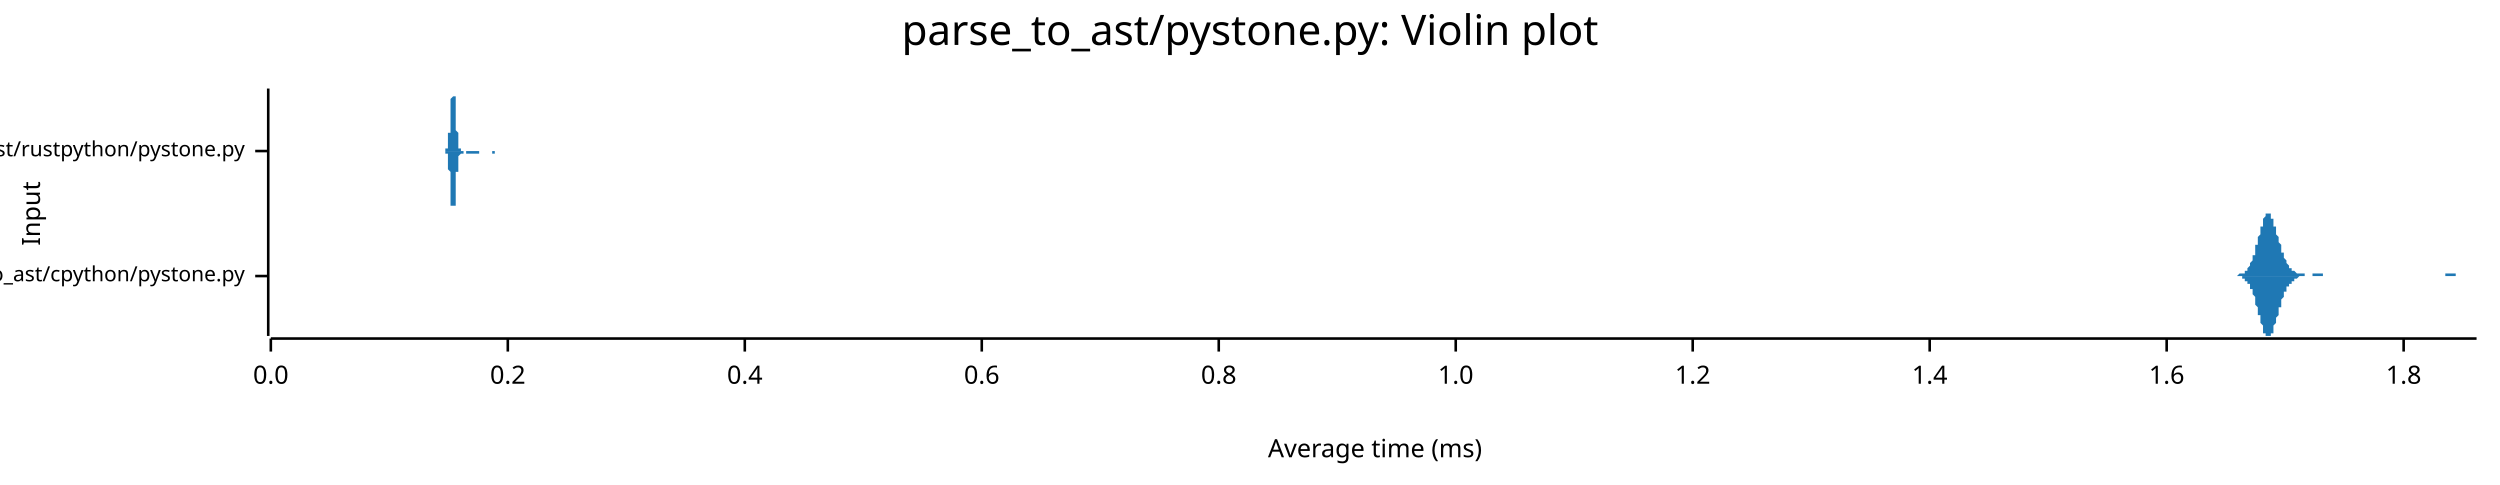
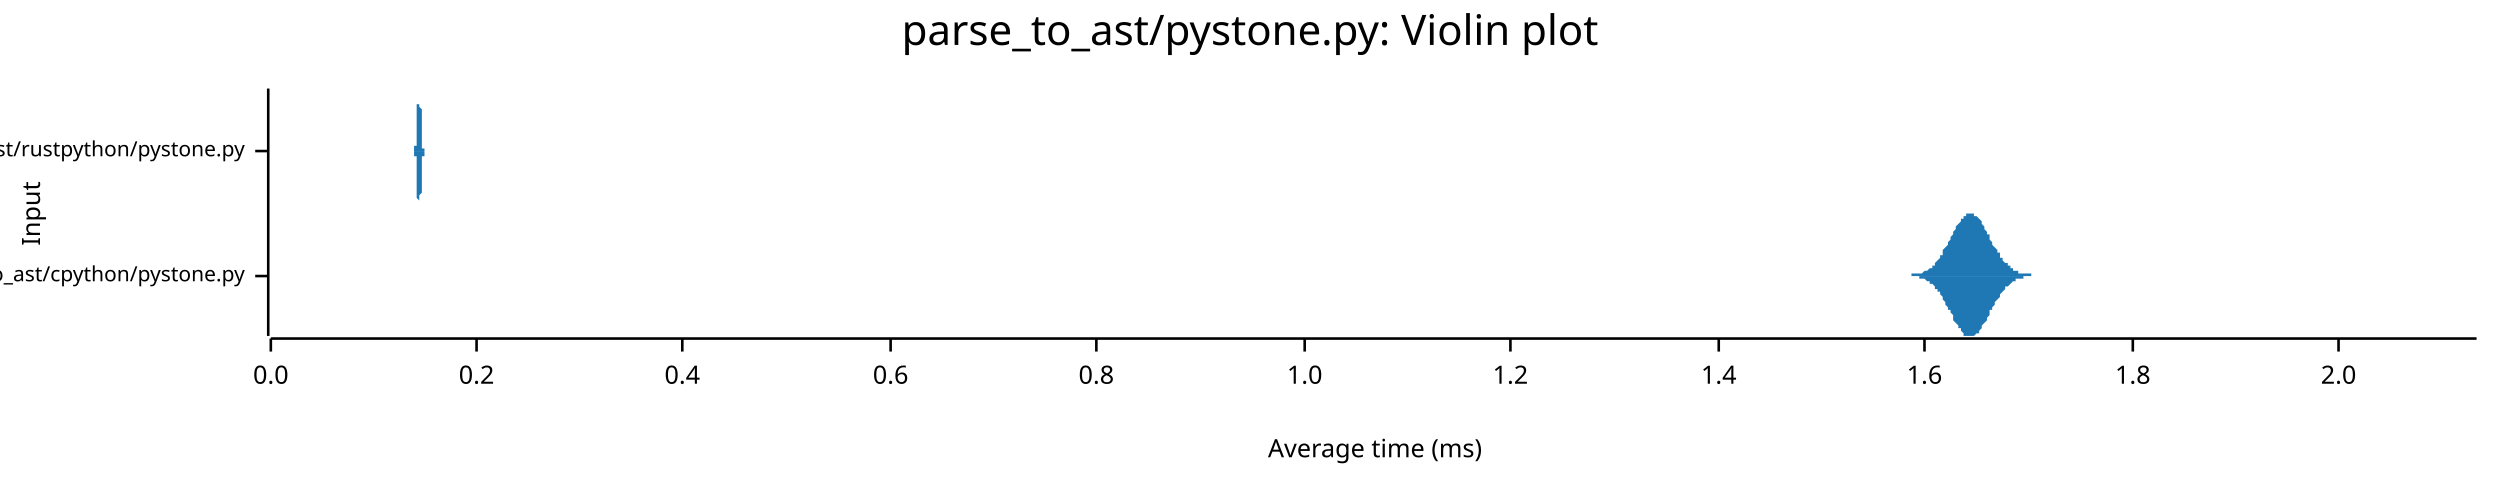
<svg xmlns="http://www.w3.org/2000/svg" width="960" height="186" viewBox="0 0 960 186">
  <text x="480" y="5" dy="0.76em" text-anchor="middle" font-family="sans-serif" font-size="16.129" opacity="1" fill="#000000">
parse_to_ast/pystone.py: Violin plot
</text>
  <text x="8" y="82" dy="0.76em" text-anchor="middle" font-family="sans-serif" font-size="9.677" opacity="1" fill="#000000" transform="rotate(270, 8, 82)">
Input
</text>
  <text x="528" y="178" dy="-0.5ex" text-anchor="middle" font-family="sans-serif" font-size="9.677" opacity="1" fill="#000000">
Average time (ms)
</text>
  <polyline fill="none" opacity="1" stroke="#000000" stroke-width="1" points="103,34 103,129 " />
  <text x="94" y="106" dy="0.5ex" text-anchor="end" font-family="sans-serif" font-size="8.065" opacity="1" fill="#000000">
parse_to_ast/cpython/pystone.py
</text>
  <polyline fill="none" opacity="1" stroke="#000000" stroke-width="1" points="98,106 103,106 " />
  <text x="94" y="58" dy="0.5ex" text-anchor="end" font-family="sans-serif" font-size="8.065" opacity="1" fill="#000000">
parse_to_ast/rustpython/pystone.py
</text>
  <polyline fill="none" opacity="1" stroke="#000000" stroke-width="1" points="98,58 103,58 " />
  <polyline fill="none" opacity="1" stroke="#000000" stroke-width="1" points="104,130 951,130 " />
  <text x="104" y="140" dy="0.76em" text-anchor="middle" font-family="sans-serif" font-size="9.677" opacity="1" fill="#000000">
0.0
</text>
  <polyline fill="none" opacity="1" stroke="#000000" stroke-width="1" points="104,130 104,135 " />
-   <text x="195" y="140" dy="0.76em" text-anchor="middle" font-family="sans-serif" font-size="9.677" opacity="1" fill="#000000">
+   <text x="183" y="140" dy="0.76em" text-anchor="middle" font-family="sans-serif" font-size="9.677" opacity="1" fill="#000000">
0.2
</text>
-   <polyline fill="none" opacity="1" stroke="#000000" stroke-width="1" points="195,130 195,135 " />
-   <text x="286" y="140" dy="0.76em" text-anchor="middle" font-family="sans-serif" font-size="9.677" opacity="1" fill="#000000">
+   <polyline fill="none" opacity="1" stroke="#000000" stroke-width="1" points="183,130 183,135 " />
+   <text x="262" y="140" dy="0.76em" text-anchor="middle" font-family="sans-serif" font-size="9.677" opacity="1" fill="#000000">
0.4
</text>
-   <polyline fill="none" opacity="1" stroke="#000000" stroke-width="1" points="286,130 286,135 " />
-   <text x="377" y="140" dy="0.76em" text-anchor="middle" font-family="sans-serif" font-size="9.677" opacity="1" fill="#000000">
+   <polyline fill="none" opacity="1" stroke="#000000" stroke-width="1" points="262,130 262,135 " />
+   <text x="342" y="140" dy="0.76em" text-anchor="middle" font-family="sans-serif" font-size="9.677" opacity="1" fill="#000000">
0.6
</text>
-   <polyline fill="none" opacity="1" stroke="#000000" stroke-width="1" points="377,130 377,135 " />
-   <text x="468" y="140" dy="0.76em" text-anchor="middle" font-family="sans-serif" font-size="9.677" opacity="1" fill="#000000">
+   <polyline fill="none" opacity="1" stroke="#000000" stroke-width="1" points="342,130 342,135 " />
+   <text x="421" y="140" dy="0.76em" text-anchor="middle" font-family="sans-serif" font-size="9.677" opacity="1" fill="#000000">
0.8
</text>
-   <polyline fill="none" opacity="1" stroke="#000000" stroke-width="1" points="468,130 468,135 " />
-   <text x="559" y="140" dy="0.76em" text-anchor="middle" font-family="sans-serif" font-size="9.677" opacity="1" fill="#000000">
+   <polyline fill="none" opacity="1" stroke="#000000" stroke-width="1" points="421,130 421,135 " />
+   <text x="501" y="140" dy="0.76em" text-anchor="middle" font-family="sans-serif" font-size="9.677" opacity="1" fill="#000000">
1.0
</text>
-   <polyline fill="none" opacity="1" stroke="#000000" stroke-width="1" points="559,130 559,135 " />
-   <text x="650" y="140" dy="0.76em" text-anchor="middle" font-family="sans-serif" font-size="9.677" opacity="1" fill="#000000">
+   <polyline fill="none" opacity="1" stroke="#000000" stroke-width="1" points="501,130 501,135 " />
+   <text x="580" y="140" dy="0.76em" text-anchor="middle" font-family="sans-serif" font-size="9.677" opacity="1" fill="#000000">
1.2
</text>
-   <polyline fill="none" opacity="1" stroke="#000000" stroke-width="1" points="650,130 650,135 " />
-   <text x="741" y="140" dy="0.76em" text-anchor="middle" font-family="sans-serif" font-size="9.677" opacity="1" fill="#000000">
+   <polyline fill="none" opacity="1" stroke="#000000" stroke-width="1" points="580,130 580,135 " />
+   <text x="660" y="140" dy="0.76em" text-anchor="middle" font-family="sans-serif" font-size="9.677" opacity="1" fill="#000000">
1.4
</text>
-   <polyline fill="none" opacity="1" stroke="#000000" stroke-width="1" points="741,130 741,135 " />
-   <text x="832" y="140" dy="0.76em" text-anchor="middle" font-family="sans-serif" font-size="9.677" opacity="1" fill="#000000">
+   <polyline fill="none" opacity="1" stroke="#000000" stroke-width="1" points="660,130 660,135 " />
+   <text x="739" y="140" dy="0.76em" text-anchor="middle" font-family="sans-serif" font-size="9.677" opacity="1" fill="#000000">
1.6
</text>
-   <polyline fill="none" opacity="1" stroke="#000000" stroke-width="1" points="832,130 832,135 " />
-   <text x="923" y="140" dy="0.76em" text-anchor="middle" font-family="sans-serif" font-size="9.677" opacity="1" fill="#000000">
+   <polyline fill="none" opacity="1" stroke="#000000" stroke-width="1" points="739,130 739,135 " />
+   <text x="819" y="140" dy="0.76em" text-anchor="middle" font-family="sans-serif" font-size="9.677" opacity="1" fill="#000000">
1.8
</text>
-   <polyline fill="none" opacity="1" stroke="#000000" stroke-width="1" points="923,130 923,135 " />
-   <polygon opacity="1" fill="#1F78B4" points="856,106 856,106 856,106 857,106 857,106 857,106 857,106 857,106 858,106 858,106 858,106 858,106 858,106 859,106 859,106 859,106 859,106 859,106 859,106 860,105 860,105 860,105 860,105 860,105 861,105 861,105 861,105 861,105 861,105 862,105 862,105 862,104 862,104 862,104 862,104 863,104 863,103 863,103 863,103 863,103 864,102 864,102 864,102 864,101 864,101 865,100 865,100 865,99 865,99 865,98 866,98 866,97 866,96 866,96 866,95 866,94 867,94 867,93 867,92 867,92 867,91 868,90 868,89 868,89 868,88 868,87 869,87 869,86 869,85 869,85 869,84 869,84 870,83 870,83 870,83 870,82 870,82 871,82 871,82 871,82 871,82 871,82 872,82 872,83 872,83 872,83 872,84 873,84 873,84 873,85 873,85 873,86 873,87 874,87 874,88 874,89 874,89 874,90 875,91 875,91 875,92 875,93 875,93 876,94 876,95 876,95 876,96 876,96 876,97 877,97 877,98 877,98 877,99 877,99 878,100 878,100 878,101 878,101 878,101 879,102 879,102 879,102 879,102 879,103 880,103 880,103 880,103 880,103 880,104 880,104 881,104 881,104 881,104 881,104 881,104 882,105 882,105 882,105 882,105 882,105 883,105 883,105 883,105 883,105 883,105 883,105 884,105 884,105 884,105 884,105 884,105 885,105 885,105 885,106 885,106 885,106 886,106 886,106 886,106 886,106 886,106 887,106 887,106 887,106 887,106 887,106 887,106 888,106 888,106 888,106 888,106 888,105 889,105 889,105 889,105 889,105 889,105 890,105 890,105 890,105 890,105 890,105 890,105 891,105 891,105 891,105 891,105 891,105 892,105 892,105 892,105 892,106 892,106 893,106 893,106 893,106 893,106 893,106 894,106 894,106 894,106 894,106 894,106 894,106 895,106 895,106 895,106 895,106 895,106 896,106 896,106 896,106 896,106 896,106 897,106 897,106 897,106 897,106 897,106 897,106 898,106 898,106 898,106 898,106 898,106 899,106 899,106 899,106 899,106 899,106 900,106 900,106 900,106 900,106 900,106 901,106 901,106 901,106 901,106 901,106 901,106 902,106 902,106 902,106 902,106 902,106 903,106 903,106 903,106 903,106 903,106 904,106 904,106 904,106 904,106 904,106 905,106 905,106 905,106 905,106 905,106 905,106 906,106 906,106 906,106 906,106 906,106 907,106 907,106 907,106 907,106 907,106 908,106 908,106 908,106 908,106 908,106 908,106 909,106 909,106 909,106 909,106 909,106 910,106 910,106 910,106 910,106 910,106 911,106 911,106 911,106 911,106 911,106 912,106 912,106 912,106 912,106 912,106 912,106 913,106 913,106 913,106 913,106 913,106 914,106 914,106 914,106 914,106 914,106 915,106 915,106 915,106 915,106 915,106 915,106 916,106 916,106 916,106 916,106 916,106 917,106 917,106 917,106 917,106 917,106 918,106 918,106 918,106 918,106 918,106 919,106 919,106 919,106 919,106 919,106 919,106 920,106 920,106 920,106 920,106 920,106 921,106 921,106 921,106 921,106 921,106 922,106 922,106 922,106 922,106 922,106 922,106 923,106 923,106 923,106 923,106 923,106 924,106 924,106 924,106 924,106 924,106 925,106 925,106 925,106 925,106 925,106 926,106 926,106 926,106 926,106 926,106 926,106 927,106 927,106 927,106 927,106 927,106 928,106 928,106 928,106 928,106 928,106 929,106 929,106 929,106 929,106 929,106 929,106 930,106 930,106 930,106 930,106 930,106 931,106 931,106 931,106 931,106 931,106 932,106 932,106 932,106 932,106 932,106 933,106 933,106 933,106 933,106 933,106 933,106 934,106 934,106 934,106 934,106 934,106 935,106 935,106 935,106 935,106 935,106 936,106 936,106 936,106 936,106 936,106 936,106 937,106 937,106 937,106 937,106 937,106 938,106 938,106 938,106 938,106 938,106 939,106 939,106 939,106 939,105 939,105 940,105 940,105 940,105 940,105 940,105 940,105 941,105 941,105 941,105 941,105 941,105 942,105 942,105 942,105 942,105 942,105 943,105 943,106 943,106 943,106 943,106 943,106 944,106 944,106 944,106 944,106 944,106 945,106 945,106 945,106 945,106 945,106 946,106 946,106 946,106 946,106 946,106 947,106 947,106 947,106 947,106 947,106 947,106 948,106 948,106 948,106 948,106 948,106 949,106 949,106 949,106 949,106 949,106 950,106 950,106 950,106 950,106 950,106 951,106 951,106 856,106 " />
-   <polygon opacity="1" fill="#1F78B4" points="856,106 856,106 856,106 857,106 857,106 857,106 857,106 857,106 858,106 858,106 858,106 858,106 858,106 859,106 859,106 859,106 859,106 859,106 859,106 860,106 860,106 860,106 860,106 860,106 861,106 861,106 861,106 861,107 861,107 862,107 862,107 862,107 862,107 862,107 862,108 863,108 863,108 863,108 863,109 863,109 864,109 864,109 864,110 864,110 864,111 865,111 865,112 865,112 865,113 865,113 866,114 866,114 866,115 866,116 866,116 866,117 867,118 867,119 867,119 867,120 867,121 868,121 868,122 868,123 868,124 868,124 869,125 869,126 869,126 869,127 869,127 869,128 870,128 870,128 870,129 870,129 870,129 871,129 871,129 871,129 871,129 871,129 872,129 872,129 872,129 872,128 872,128 873,128 873,127 873,127 873,126 873,125 873,125 874,124 874,124 874,123 874,122 874,122 875,121 875,120 875,119 875,119 875,118 876,118 876,117 876,116 876,116 876,115 876,115 877,114 877,114 877,113 877,113 877,112 878,112 878,111 878,111 878,111 878,110 879,110 879,110 879,109 879,109 879,109 880,109 880,108 880,108 880,108 880,108 880,108 881,108 881,107 881,107 881,107 881,107 882,107 882,107 882,107 882,107 882,107 883,106 883,106 883,106 883,106 883,106 883,106 884,106 884,106 884,106 884,106 884,106 885,106 885,106 885,106 885,106 885,106 886,106 886,106 886,106 886,106 886,106 887,106 887,106 887,106 887,106 887,106 887,106 888,106 888,106 888,106 888,106 888,106 889,106 889,106 889,106 889,106 889,106 890,106 890,106 890,106 890,106 890,106 890,106 891,106 891,106 891,106 891,106 891,106 892,106 892,106 892,106 892,106 892,106 893,106 893,106 893,106 893,106 893,106 894,106 894,106 894,106 894,106 894,106 894,106 895,106 895,106 895,106 895,106 895,106 896,106 896,106 896,106 896,106 896,106 897,106 897,106 897,106 897,106 897,106 897,106 898,106 898,106 898,106 898,106 898,106 899,106 899,106 899,106 899,106 899,106 900,106 900,106 900,106 900,106 900,106 901,106 901,106 901,106 901,106 901,106 901,106 902,106 902,106 902,106 902,106 902,106 903,106 903,106 903,106 903,106 903,106 904,106 904,106 904,106 904,106 904,106 905,106 905,106 905,106 905,106 905,106 905,106 906,106 906,106 906,106 906,106 906,106 907,106 907,106 907,106 907,106 907,106 908,106 908,106 908,106 908,106 908,106 908,106 909,106 909,106 909,106 909,106 909,106 910,106 910,106 910,106 910,106 910,106 911,106 911,106 911,106 911,106 911,106 912,106 912,106 912,106 912,106 912,106 912,106 913,106 913,106 913,106 913,106 913,106 914,106 914,106 914,106 914,106 914,106 915,106 915,106 915,106 915,106 915,106 915,106 916,106 916,106 916,106 916,106 916,106 917,106 917,106 917,106 917,106 917,106 918,106 918,106 918,106 918,106 918,106 919,106 919,106 919,106 919,106 919,106 919,106 920,106 920,106 920,106 920,106 920,106 921,106 921,106 921,106 921,106 921,106 922,106 922,106 922,106 922,106 922,106 922,106 923,106 923,106 923,106 923,106 923,106 924,106 924,106 924,106 924,106 924,106 925,106 925,106 925,106 925,106 925,106 926,106 926,106 926,106 926,106 926,106 926,106 927,106 927,106 927,106 927,106 927,106 928,106 928,106 928,106 928,106 928,106 929,106 929,106 929,106 929,106 929,106 929,106 930,106 930,106 930,106 930,106 930,106 931,106 931,106 931,106 931,106 931,106 932,106 932,106 932,106 932,106 932,106 933,106 933,106 933,106 933,106 933,106 933,106 934,106 934,106 934,106 934,106 934,106 935,106 935,106 935,106 935,106 935,106 936,106 936,106 936,106 936,106 936,106 936,106 937,106 937,106 937,106 937,106 937,106 938,106 938,106 938,106 938,106 938,106 939,106 939,106 939,106 939,106 939,106 940,106 940,106 940,106 940,106 940,106 940,106 941,106 941,106 941,106 941,106 941,106 942,106 942,106 942,106 942,106 942,106 943,106 943,106 943,106 943,106 943,106 943,106 944,106 944,106 944,106 944,106 944,106 945,106 945,106 945,106 945,106 945,106 946,106 946,106 946,106 946,106 946,106 947,106 947,106 947,106 947,106 947,106 947,106 948,106 948,106 948,106 948,106 948,106 949,106 949,106 949,106 949,106 949,106 950,106 950,106 950,106 950,106 950,106 951,106 951,106 856,106 " />
-   <polygon opacity="1" fill="#1F78B4" points="171,58 171,58 171,58 171,58 171,58 171,58 171,58 171,58 171,58 171,58 171,58 171,58 171,58 171,58 171,58 171,58 171,58 171,58 171,58 171,58 171,57 172,57 172,57 172,57 172,57 172,57 172,57 172,56 172,56 172,56 172,56 172,56 172,55 172,55 172,55 172,54 172,54 172,54 172,53 172,53 172,52 172,52 172,52 172,51 173,51 173,50 173,49 173,49 173,48 173,48 173,47 173,46 173,46 173,45 173,45 173,44 173,43 173,43 173,42 173,41 173,41 173,40 173,40 173,39 173,39 173,38 173,38 174,37 174,37 174,36 174,36 174,36 174,35 174,35 174,35 174,35 174,35 174,35 174,34 174,35 174,35 174,35 174,35 174,35 174,35 174,36 174,36 174,36 174,37 174,37 175,37 175,38 175,38 175,39 175,40 175,40 175,41 175,41 175,42 175,42 175,43 175,44 175,44 175,45 175,46 175,46 175,47 175,47 175,48 175,48 175,49 175,50 175,50 176,51 176,51 176,52 176,52 176,52 176,53 176,53 176,54 176,54 176,54 176,55 176,55 176,55 176,55 176,56 176,56 176,56 176,56 176,56 176,57 176,57 176,57 176,57 177,57 177,57 177,57 177,57 177,57 177,57 177,57 177,58 177,58 177,58 177,58 177,58 177,58 177,58 177,58 177,58 177,58 177,58 177,58 177,58 177,58 177,58 177,58 178,58 178,58 178,58 178,58 178,58 178,58 178,58 178,58 178,58 178,58 178,58 178,58 178,58 178,58 178,58 178,58 178,58 178,58 178,58 178,58 178,58 178,58 178,58 179,58 179,58 179,58 179,58 179,58 179,58 179,58 179,58 179,58 179,58 179,58 179,58 179,58 179,58 179,58 179,58 179,58 179,58 179,58 179,58 179,58 179,58 179,58 180,58 180,58 180,58 180,58 180,58 180,58 180,58 180,58 180,58 180,58 180,58 180,58 180,58 180,58 180,58 180,58 180,58 180,58 180,58 180,58 180,58 180,58 180,58 181,58 181,58 181,58 181,58 181,58 181,58 181,58 181,58 181,58 181,58 181,58 181,58 181,58 181,58 181,58 181,58 181,58 181,58 181,58 181,58 181,58 181,58 181,58 182,58 182,58 182,58 182,58 182,58 182,58 182,58 182,58 182,58 182,58 182,58 182,58 182,58 182,58 182,58 182,58 182,58 182,58 182,58 182,58 182,58 182,58 182,58 183,58 183,58 183,58 183,58 183,58 183,58 183,58 183,58 183,58 183,58 183,58 183,58 183,58 183,58 183,58 183,58 183,58 183,58 183,58 183,58 183,58 183,58 183,58 184,58 184,58 184,58 184,58 184,58 184,58 184,58 184,58 184,58 184,58 184,58 184,58 184,58 184,58 184,58 184,58 184,58 184,58 184,58 184,58 184,58 184,58 184,58 184,58 185,58 185,58 185,58 185,58 185,58 185,58 185,58 185,58 185,58 185,58 185,58 185,58 185,58 185,58 185,58 185,58 185,58 185,58 185,58 185,58 185,58 185,58 185,58 186,58 186,58 186,58 186,58 186,58 186,58 186,58 186,58 186,58 186,58 186,58 186,58 186,58 186,58 186,58 186,58 186,58 186,58 186,58 186,58 186,58 186,58 186,58 187,58 187,58 187,58 187,58 187,58 187,58 187,58 187,58 187,58 187,58 187,58 187,58 187,58 187,58 187,58 187,58 187,58 187,58 187,58 187,58 187,58 187,58 187,58 188,58 188,58 188,58 188,58 188,58 188,58 188,58 188,58 188,58 188,58 188,58 188,58 188,58 188,58 188,58 188,58 188,58 188,58 188,58 188,58 188,58 188,58 188,58 189,58 189,58 189,58 189,58 189,58 189,58 189,58 189,58 189,58 189,58 189,58 189,58 189,58 189,58 189,58 189,58 189,58 189,58 189,58 189,58 189,58 189,58 189,58 190,58 190,58 190,58 190,58 190,58 190,58 190,58 190,58 190,58 190,58 190,58 190,58 190,58 190,58 190,58 190,58 190,58 190,58 190,58 190,58 190,58 190,58 190,58 191,58 191,58 191,58 191,58 191,58 191,58 191,58 191,58 191,58 191,58 191,58 191,58 191,58 191,58 191,58 191,58 191,58 191,58 191,58 191,58 191,58 191,58 191,58 192,58 192,58 192,58 192,58 192,58 192,58 192,58 192,58 192,58 192,58 192,58 192,58 192,58 192,58 192,58 192,58 192,58 192,58 192,58 171,58 " />
-   <polygon opacity="1" fill="#1F78B4" points="171,58 171,58 171,58 171,58 171,58 171,58 171,58 171,58 171,58 171,58 171,58 171,59 171,59 171,59 171,59 171,59 171,59 171,59 171,59 171,59 171,59 172,59 172,59 172,59 172,60 172,60 172,60 172,60 172,60 172,60 172,61 172,61 172,61 172,61 172,62 172,62 172,62 172,63 172,63 172,64 172,64 172,65 172,65 172,65 173,66 173,67 173,67 173,68 173,68 173,69 173,69 173,70 173,71 173,71 173,72 173,73 173,73 173,74 173,74 173,75 173,76 173,76 173,77 173,77 173,78 173,78 173,79 174,79 174,80 174,80 174,81 174,81 174,81 174,81 174,82 174,82 174,82 174,82 174,82 174,82 174,82 174,82 174,82 174,81 174,81 174,81 174,81 174,80 174,80 174,79 175,79 175,79 175,78 175,78 175,77 175,76 175,76 175,75 175,75 175,74 175,73 175,73 175,72 175,72 175,71 175,70 175,70 175,69 175,69 175,68 175,67 175,67 175,66 176,66 176,65 176,65 176,65 176,64 176,64 176,63 176,63 176,63 176,62 176,62 176,62 176,61 176,61 176,61 176,61 176,60 176,60 176,60 176,60 176,60 176,60 176,60 177,59 177,59 177,59 177,59 177,59 177,59 177,59 177,59 177,59 177,59 177,59 177,59 177,59 177,59 177,59 177,59 177,59 177,59 177,59 177,59 177,59 177,59 177,59 178,59 178,59 178,59 178,59 178,59 178,59 178,59 178,59 178,59 178,59 178,59 178,59 178,59 178,58 178,58 178,58 178,58 178,58 178,58 178,58 178,58 178,58 178,58 179,58 179,58 179,58 179,58 179,58 179,58 179,58 179,58 179,58 179,58 179,59 179,59 179,59 179,59 179,59 179,59 179,59 179,59 179,59 179,59 179,59 179,59 179,59 180,59 180,59 180,59 180,59 180,59 180,59 180,59 180,59 180,59 180,59 180,59 180,59 180,59 180,59 180,59 180,59 180,59 180,59 180,59 180,59 180,59 180,59 180,59 181,59 181,59 181,59 181,59 181,59 181,59 181,59 181,59 181,59 181,59 181,59 181,59 181,59 181,59 181,59 181,59 181,59 181,59 181,59 181,59 181,59 181,59 181,59 182,59 182,59 182,59 182,59 182,59 182,59 182,59 182,59 182,59 182,59 182,59 182,59 182,59 182,59 182,59 182,59 182,59 182,59 182,59 182,59 182,59 182,59 182,59 183,59 183,59 183,59 183,59 183,59 183,59 183,59 183,59 183,59 183,59 183,59 183,59 183,59 183,59 183,59 183,59 183,59 183,59 183,59 183,59 183,59 183,59 183,59 184,59 184,59 184,59 184,58 184,58 184,58 184,58 184,58 184,58 184,58 184,58 184,58 184,58 184,58 184,58 184,58 184,58 184,58 184,58 184,58 184,58 184,58 184,58 184,58 185,58 185,58 185,58 185,58 185,58 185,58 185,58 185,58 185,58 185,58 185,58 185,58 185,58 185,58 185,58 185,58 185,58 185,58 185,58 185,58 185,58 185,58 185,58 186,58 186,58 186,58 186,58 186,58 186,58 186,58 186,58 186,58 186,58 186,58 186,58 186,58 186,58 186,58 186,58 186,58 186,58 186,58 186,58 186,58 186,58 186,58 187,58 187,58 187,58 187,58 187,58 187,58 187,58 187,58 187,58 187,58 187,58 187,58 187,58 187,58 187,58 187,58 187,58 187,58 187,58 187,58 187,58 187,58 187,58 188,58 188,58 188,58 188,58 188,58 188,58 188,58 188,58 188,58 188,58 188,58 188,58 188,58 188,58 188,58 188,58 188,58 188,58 188,58 188,58 188,58 188,58 188,58 189,58 189,58 189,58 189,58 189,58 189,58 189,58 189,58 189,58 189,58 189,58 189,58 189,58 189,58 189,58 189,58 189,59 189,59 189,59 189,59 189,59 189,59 189,59 190,59 190,59 190,59 190,59 190,59 190,59 190,59 190,59 190,59 190,59 190,59 190,59 190,59 190,58 190,58 190,58 190,58 190,58 190,58 190,58 190,58 190,58 190,58 191,58 191,58 191,58 191,58 191,58 191,58 191,58 191,58 191,58 191,58 191,58 191,58 191,58 191,58 191,58 191,58 191,58 191,58 191,58 191,58 191,58 191,58 191,58 192,58 192,58 192,58 192,58 192,58 192,58 192,58 192,58 192,58 192,58 192,58 192,58 192,58 192,58 192,58 192,58 192,58 192,58 192,58 171,58 " />
+   <polyline fill="none" opacity="1" stroke="#000000" stroke-width="1" points="819,130 819,135 " />
+   <text x="898" y="140" dy="0.76em" text-anchor="middle" font-family="sans-serif" font-size="9.677" opacity="1" fill="#000000">
+ 2.0
+ </text>
+   <polyline fill="none" opacity="1" stroke="#000000" stroke-width="1" points="898,130 898,135 " />
+   <polygon opacity="1" fill="#1F78B4" points="731,106 732,106 732,106 732,106 733,106 733,106 734,106 734,105 735,105 735,105 735,105 736,105 736,105 737,105 737,105 738,105 738,105 739,104 739,104 739,104 740,104 740,104 741,103 741,103 742,103 742,102 743,102 743,101 743,101 744,100 744,100 745,99 745,98 746,98 746,97 746,96 747,95 747,95 748,94 748,93 749,92 749,91 750,90 750,90 750,89 751,88 751,87 752,86 752,86 753,85 753,84 754,84 754,83 754,83 755,83 755,82 756,82 756,82 757,82 757,82 757,82 758,82 758,83 759,83 759,83 760,84 760,84 761,85 761,86 761,86 762,87 762,88 763,89 763,90 764,90 764,91 764,92 765,93 765,94 766,95 766,95 767,96 767,97 768,97 768,98 768,99 769,99 769,100 770,101 770,101 771,101 771,102 772,102 772,103 772,103 773,103 773,104 774,104 774,104 775,104 775,104 775,105 776,105 776,105 777,105 777,105 778,105 778,105 779,105 779,105 779,105 780,105 780,106 781,106 781,106 782,106 782,106 783,106 783,106 783,106 784,106 784,106 785,106 785,106 786,106 786,106 786,106 787,106 787,106 788,106 788,106 789,106 789,106 790,106 790,106 790,106 791,106 791,106 792,106 792,106 793,106 793,106 794,106 794,106 794,106 795,106 795,106 796,106 796,106 797,106 797,106 797,106 798,106 798,106 799,106 799,106 800,106 800,106 801,106 801,106 801,106 802,106 802,106 803,106 803,106 804,106 804,106 805,106 805,106 805,106 806,106 806,106 807,106 807,106 808,106 808,106 808,106 809,106 809,106 810,106 810,106 811,106 811,106 812,106 812,106 812,106 813,106 813,106 814,106 814,106 815,106 815,106 816,106 816,106 816,106 817,106 817,106 818,106 818,106 819,106 819,106 819,106 820,106 820,106 821,106 821,106 822,106 822,106 823,106 823,106 823,106 824,106 824,106 825,106 825,106 826,106 826,106 826,106 827,106 827,106 828,106 828,106 829,106 829,106 830,106 830,106 830,106 831,106 831,106 832,106 832,106 833,106 833,106 834,106 834,106 834,106 835,106 835,106 836,106 836,106 837,106 837,106 837,106 838,106 838,106 839,106 839,106 840,106 840,106 841,106 841,106 841,106 842,106 842,106 843,106 843,106 844,106 844,106 845,106 845,106 845,106 846,106 846,106 847,106 847,106 848,106 848,106 848,106 849,106 849,106 850,106 850,106 851,106 851,106 852,106 852,106 852,106 853,106 853,106 854,106 854,106 855,106 855,106 856,106 856,106 856,106 857,106 857,106 858,106 858,106 859,106 859,106 859,106 860,106 860,106 861,106 861,106 862,106 862,106 863,106 863,106 863,106 864,106 864,106 865,106 865,106 866,106 866,106 867,106 867,106 867,106 868,106 868,106 869,106 869,106 870,106 870,106 870,106 871,106 871,106 872,106 872,106 873,106 873,106 874,106 874,106 874,106 875,106 875,106 876,106 876,106 877,106 877,106 878,106 878,106 878,106 879,106 879,106 880,106 880,106 881,106 881,106 881,106 882,106 882,106 883,106 883,106 884,106 884,106 885,106 885,106 885,106 886,106 886,106 887,106 887,106 888,106 888,106 888,106 889,106 889,106 890,106 890,106 891,106 891,106 892,106 892,106 892,106 893,106 893,106 894,106 894,106 895,106 895,106 896,106 896,106 896,106 897,106 897,106 898,106 898,106 899,106 899,106 899,106 900,106 900,106 901,106 901,106 902,106 902,106 903,106 903,106 903,106 904,106 904,106 905,106 905,106 906,106 906,106 907,106 907,106 907,106 908,106 908,106 909,106 909,106 910,106 910,106 910,106 911,106 911,106 912,106 912,106 913,106 913,106 914,106 914,106 914,106 915,106 915,106 916,106 916,106 917,106 917,106 918,106 918,106 918,106 919,106 919,106 920,106 920,106 921,106 921,106 921,106 922,106 922,106 923,106 923,106 924,106 924,106 925,106 925,106 925,106 926,106 926,106 927,106 927,106 928,106 928,106 929,106 929,106 929,106 930,106 930,106 931,106 931,106 932,106 932,106 932,106 933,106 933,106 934,106 934,106 935,106 935,106 936,106 936,106 936,106 937,106 937,106 938,106 938,106 939,106 939,106 940,106 940,106 940,106 941,106 941,106 942,106 942,106 943,106 943,106 943,106 944,106 944,106 945,106 945,106 946,106 946,106 947,106 947,106 947,106 948,106 948,106 949,106 949,106 950,106 950,106 951,106 951,106 731,106 " />
+   <polygon opacity="1" fill="#1F78B4" points="731,106 732,106 732,106 732,106 733,106 733,106 734,106 734,106 735,106 735,106 735,106 736,106 736,106 737,106 737,107 738,107 738,107 739,107 739,107 739,107 740,108 740,108 741,108 741,109 742,109 742,109 743,110 743,110 743,111 744,111 744,112 745,112 745,113 746,114 746,115 746,115 747,116 747,117 748,118 748,119 749,119 749,120 750,121 750,122 750,123 751,124 751,124 752,125 752,126 753,126 753,127 754,128 754,128 754,129 755,129 755,129 756,129 756,129 757,129 757,129 757,129 758,129 758,129 759,128 759,128 760,128 760,127 761,126 761,126 761,125 762,124 762,124 763,123 763,122 764,121 764,120 764,119 765,119 765,118 766,117 766,116 767,115 767,115 768,114 768,113 768,113 769,112 769,112 770,111 770,110 771,110 771,110 772,109 772,109 772,109 773,108 773,108 774,108 774,107 775,107 775,107 775,107 776,107 776,107 777,107 777,106 778,106 778,106 779,106 779,106 779,106 780,106 780,106 781,106 781,106 782,106 782,106 783,106 783,106 783,106 784,106 784,106 785,106 785,106 786,106 786,106 786,106 787,106 787,106 788,106 788,106 789,106 789,106 790,106 790,106 790,106 791,106 791,106 792,106 792,106 793,106 793,106 794,106 794,106 794,106 795,106 795,106 796,106 796,106 797,106 797,106 797,106 798,106 798,106 799,106 799,106 800,106 800,106 801,106 801,106 801,106 802,106 802,106 803,106 803,106 804,106 804,106 805,106 805,106 805,106 806,106 806,106 807,106 807,106 808,106 808,106 808,106 809,106 809,106 810,106 810,106 811,106 811,106 812,106 812,106 812,106 813,106 813,106 814,106 814,106 815,106 815,106 816,106 816,106 816,106 817,106 817,106 818,106 818,106 819,106 819,106 819,106 820,106 820,106 821,106 821,106 822,106 822,106 823,106 823,106 823,106 824,106 824,106 825,106 825,106 826,106 826,106 826,106 827,106 827,106 828,106 828,106 829,106 829,106 830,106 830,106 830,106 831,106 831,106 832,106 832,106 833,106 833,106 834,106 834,106 834,106 835,106 835,106 836,106 836,106 837,106 837,106 837,106 838,106 838,106 839,106 839,106 840,106 840,106 841,106 841,106 841,106 842,106 842,106 843,106 843,106 844,106 844,106 845,106 845,106 845,106 846,106 846,106 847,106 847,106 848,106 848,106 848,106 849,106 849,106 850,106 850,106 851,106 851,106 852,106 852,106 852,106 853,106 853,106 854,106 854,106 855,106 855,106 856,106 856,106 856,106 857,106 857,106 858,106 858,106 859,106 859,106 859,106 860,106 860,106 861,106 861,106 862,106 862,106 863,106 863,106 863,106 864,106 864,106 865,106 865,106 866,106 866,106 867,106 867,106 867,106 868,106 868,106 869,106 869,106 870,106 870,106 870,106 871,106 871,106 872,106 872,106 873,106 873,106 874,106 874,106 874,106 875,106 875,106 876,106 876,106 877,106 877,106 878,106 878,106 878,106 879,106 879,106 880,106 880,106 881,106 881,106 881,106 882,106 882,106 883,106 883,106 884,106 884,106 885,106 885,106 885,106 886,106 886,106 887,106 887,106 888,106 888,106 888,106 889,106 889,106 890,106 890,106 891,106 891,106 892,106 892,106 892,106 893,106 893,106 894,106 894,106 895,106 895,106 896,106 896,106 896,106 897,106 897,106 898,106 898,106 899,106 899,106 899,106 900,106 900,106 901,106 901,106 902,106 902,106 903,106 903,106 903,106 904,106 904,106 905,106 905,106 906,106 906,106 907,106 907,106 907,106 908,106 908,106 909,106 909,106 910,106 910,106 910,106 911,106 911,106 912,106 912,106 913,106 913,106 914,106 914,106 914,106 915,106 915,106 916,106 916,106 917,106 917,106 918,106 918,106 918,106 919,106 919,106 920,106 920,106 921,106 921,106 921,106 922,106 922,106 923,106 923,106 924,106 924,106 925,106 925,106 925,106 926,106 926,106 927,106 927,106 928,106 928,106 929,106 929,106 929,106 930,106 930,106 931,106 931,106 932,106 932,106 932,106 933,106 933,106 934,106 934,106 935,106 935,106 936,106 936,106 936,106 937,106 937,106 938,106 938,106 939,106 939,106 940,106 940,106 940,106 941,106 941,106 942,106 942,106 943,106 943,106 943,106 944,106 944,106 945,106 945,106 946,106 946,106 947,106 947,106 947,106 948,106 948,106 949,106 949,106 950,106 950,106 951,106 951,106 731,106 " />
+   <polygon opacity="1" fill="#1F78B4" points="159,58 159,58 159,58 159,58 159,58 159,58 159,58 159,58 159,58 159,58 159,58 159,58 159,58 159,58 159,58 159,58 159,58 159,57 159,57 159,57 159,57 159,57 159,56 160,56 160,56 160,56 160,55 160,55 160,55 160,54 160,54 160,53 160,53 160,52 160,51 160,51 160,50 160,49 160,49 160,48 160,47 160,46 160,45 160,45 160,44 160,43 160,42 160,41 160,40 161,40 161,39 161,38 161,38 161,37 161,36 161,36 161,35 161,35 161,35 161,35 161,35 161,34 161,35 161,35 161,35 161,35 161,35 161,36 161,36 161,37 161,38 161,38 161,39 161,40 161,40 161,41 162,42 162,43 162,44 162,44 162,45 162,46 162,47 162,48 162,48 162,49 162,50 162,51 162,51 162,52 162,52 162,53 162,53 162,54 162,54 162,55 162,55 162,55 162,56 162,56 162,56 162,56 162,57 163,57 163,57 163,57 163,57 163,57 163,57 163,57 163,58 163,58 163,58 163,58 163,58 163,58 163,58 163,58 163,58 163,58 163,58 163,58 163,58 163,58 163,58 163,58 163,58 163,58 163,58 163,58 164,58 164,58 164,58 164,58 164,58 164,58 164,58 164,58 164,58 164,58 164,58 164,58 164,58 164,58 164,58 164,58 164,58 164,58 164,58 164,58 164,58 164,58 164,58 164,58 164,58 164,58 165,58 165,58 165,58 165,58 165,58 165,58 165,58 165,58 165,58 165,58 165,58 165,58 165,58 165,58 165,58 165,58 165,58 165,58 165,58 165,58 165,58 165,58 165,58 165,58 165,58 165,58 165,58 166,58 166,58 166,58 166,58 166,58 166,58 166,58 166,58 166,58 166,58 166,58 166,58 166,58 166,58 166,58 166,58 166,58 166,58 166,58 166,58 166,58 166,58 166,58 166,58 166,58 166,58 166,58 167,58 167,58 167,58 167,58 167,58 167,58 167,58 167,58 167,58 167,58 167,58 167,58 167,58 167,58 167,58 167,58 167,58 167,58 167,58 167,58 167,58 167,58 167,58 167,58 167,58 167,58 167,58 168,58 168,58 168,58 168,58 168,58 168,58 168,58 168,58 168,58 168,58 168,58 168,58 168,58 168,58 168,58 168,58 168,58 168,58 168,58 168,58 168,58 168,58 168,58 168,58 168,58 168,58 168,58 169,58 169,58 169,58 169,58 169,58 169,58 169,58 169,58 169,58 169,58 169,58 169,58 169,58 169,58 169,58 169,58 169,58 169,58 169,58 169,58 169,58 169,58 169,58 169,58 169,58 169,58 170,58 170,58 170,58 170,58 170,58 170,58 170,58 170,58 170,58 170,58 170,58 170,58 170,58 170,58 170,58 170,58 170,58 170,58 170,58 170,58 170,58 170,58 170,58 170,58 170,58 170,58 170,58 171,58 171,58 171,58 171,58 171,58 171,58 171,58 171,58 171,58 171,58 171,58 171,58 171,58 171,58 171,58 171,58 171,58 171,58 171,58 171,58 171,58 171,58 171,58 171,58 171,58 171,58 171,58 172,58 172,58 172,58 172,58 172,58 172,58 172,58 172,58 172,58 172,58 172,58 172,58 172,58 172,58 172,58 172,58 172,58 172,58 172,58 172,58 172,58 172,58 172,58 172,58 172,58 172,58 172,58 173,58 173,58 173,58 173,58 173,58 173,58 173,58 173,58 173,58 173,58 173,58 173,58 173,58 173,58 173,58 173,58 173,58 173,58 173,58 173,58 173,58 173,58 173,58 173,58 173,58 173,58 173,58 174,58 174,58 174,58 174,58 174,58 174,58 174,58 174,58 174,58 174,58 174,58 174,58 174,58 174,58 174,58 174,58 174,58 174,58 174,58 174,58 174,58 174,58 174,58 174,58 174,58 174,58 175,58 175,58 175,58 175,58 175,58 175,58 175,58 175,58 175,58 175,58 175,58 175,58 175,58 175,58 175,58 175,58 175,58 175,58 175,58 175,58 175,58 175,58 175,58 175,58 175,58 175,58 175,58 176,58 176,58 176,58 176,58 176,58 176,58 176,58 176,58 176,58 176,58 176,58 176,58 176,58 176,58 176,58 176,58 176,58 176,58 176,58 176,58 176,58 176,58 176,58 176,58 176,58 176,58 176,58 177,58 177,58 177,58 177,58 177,58 177,58 177,58 177,58 177,58 177,58 177,58 177,58 177,58 177,58 177,58 177,58 177,58 177,58 177,58 177,58 177,58 177,58 177,58 159,58 " />
+   <polygon opacity="1" fill="#1F78B4" points="159,58 159,58 159,58 159,58 159,58 159,58 159,58 159,58 159,58 159,58 159,59 159,59 159,59 159,59 159,59 159,59 159,59 159,59 159,59 159,59 159,60 159,60 159,60 160,60 160,61 160,61 160,61 160,62 160,62 160,62 160,63 160,63 160,64 160,64 160,65 160,66 160,66 160,67 160,68 160,69 160,69 160,70 160,71 160,72 160,73 160,74 160,74 160,75 160,76 161,77 161,78 161,78 161,79 161,80 161,80 161,81 161,81 161,81 161,82 161,82 161,82 161,82 161,82 161,82 161,82 161,81 161,81 161,81 161,80 161,80 161,79 161,78 161,78 161,77 161,76 161,75 162,74 162,74 162,73 162,72 162,71 162,70 162,70 162,69 162,68 162,67 162,67 162,66 162,65 162,65 162,64 162,64 162,63 162,63 162,62 162,62 162,62 162,61 162,61 162,61 162,60 162,60 162,60 163,60 163,60 163,59 163,59 163,59 163,59 163,59 163,59 163,59 163,59 163,59 163,59 163,59 163,59 163,59 163,59 163,59 163,58 163,58 163,58 163,58 163,58 163,58 163,58 163,58 163,58 163,58 164,58 164,58 164,58 164,58 164,58 164,58 164,58 164,58 164,58 164,58 164,58 164,58 164,58 164,58 164,58 164,58 164,58 164,58 164,58 164,58 164,58 164,58 164,58 164,58 164,58 164,58 165,58 165,58 165,58 165,58 165,58 165,58 165,58 165,58 165,58 165,58 165,58 165,58 165,58 165,58 165,58 165,58 165,58 165,58 165,58 165,58 165,58 165,58 165,58 165,58 165,58 165,58 165,58 166,58 166,58 166,58 166,58 166,58 166,58 166,58 166,58 166,58 166,58 166,58 166,58 166,58 166,58 166,58 166,58 166,58 166,58 166,58 166,58 166,58 166,58 166,58 166,58 166,58 166,58 166,58 167,58 167,58 167,58 167,58 167,58 167,58 167,58 167,58 167,58 167,58 167,58 167,58 167,58 167,58 167,58 167,58 167,58 167,58 167,58 167,58 167,58 167,58 167,58 167,58 167,58 167,58 167,58 168,58 168,58 168,58 168,58 168,58 168,58 168,58 168,58 168,58 168,58 168,58 168,58 168,58 168,58 168,58 168,58 168,58 168,58 168,58 168,58 168,58 168,58 168,58 168,58 168,58 168,58 168,58 169,58 169,58 169,58 169,58 169,58 169,58 169,58 169,58 169,58 169,58 169,58 169,58 169,58 169,58 169,58 169,58 169,58 169,58 169,58 169,58 169,58 169,58 169,58 169,58 169,58 169,58 170,58 170,58 170,58 170,58 170,58 170,58 170,58 170,58 170,58 170,58 170,58 170,58 170,58 170,58 170,58 170,58 170,58 170,58 170,58 170,58 170,58 170,58 170,58 170,58 170,58 170,58 170,58 171,58 171,58 171,58 171,58 171,58 171,58 171,58 171,58 171,58 171,58 171,58 171,58 171,58 171,58 171,58 171,58 171,58 171,58 171,58 171,58 171,58 171,58 171,58 171,58 171,58 171,58 171,58 172,58 172,58 172,58 172,58 172,58 172,58 172,58 172,58 172,58 172,58 172,58 172,58 172,58 172,58 172,58 172,58 172,58 172,58 172,58 172,58 172,58 172,58 172,58 172,58 172,58 172,58 172,58 173,58 173,58 173,58 173,58 173,58 173,58 173,58 173,58 173,58 173,58 173,58 173,58 173,58 173,58 173,58 173,58 173,58 173,58 173,58 173,58 173,58 173,58 173,58 173,58 173,58 173,58 173,58 174,58 174,58 174,58 174,58 174,58 174,58 174,58 174,58 174,58 174,58 174,58 174,58 174,58 174,58 174,58 174,58 174,58 174,58 174,58 174,58 174,58 174,58 174,58 174,58 174,58 174,58 175,58 175,58 175,58 175,58 175,58 175,58 175,58 175,58 175,58 175,58 175,58 175,58 175,58 175,58 175,58 175,58 175,58 175,58 175,58 175,58 175,58 175,58 175,58 175,58 175,58 175,59 175,58 176,58 176,58 176,58 176,58 176,58 176,58 176,58 176,58 176,58 176,58 176,58 176,58 176,58 176,58 176,58 176,58 176,58 176,58 176,58 176,58 176,58 176,58 176,58 176,58 176,58 176,58 176,58 177,58 177,58 177,58 177,58 177,58 177,58 177,58 177,58 177,58 177,58 177,58 177,58 177,58 177,58 177,58 177,58 177,58 177,58 177,58 177,58 177,58 177,58 177,58 159,58 " />
</svg>
